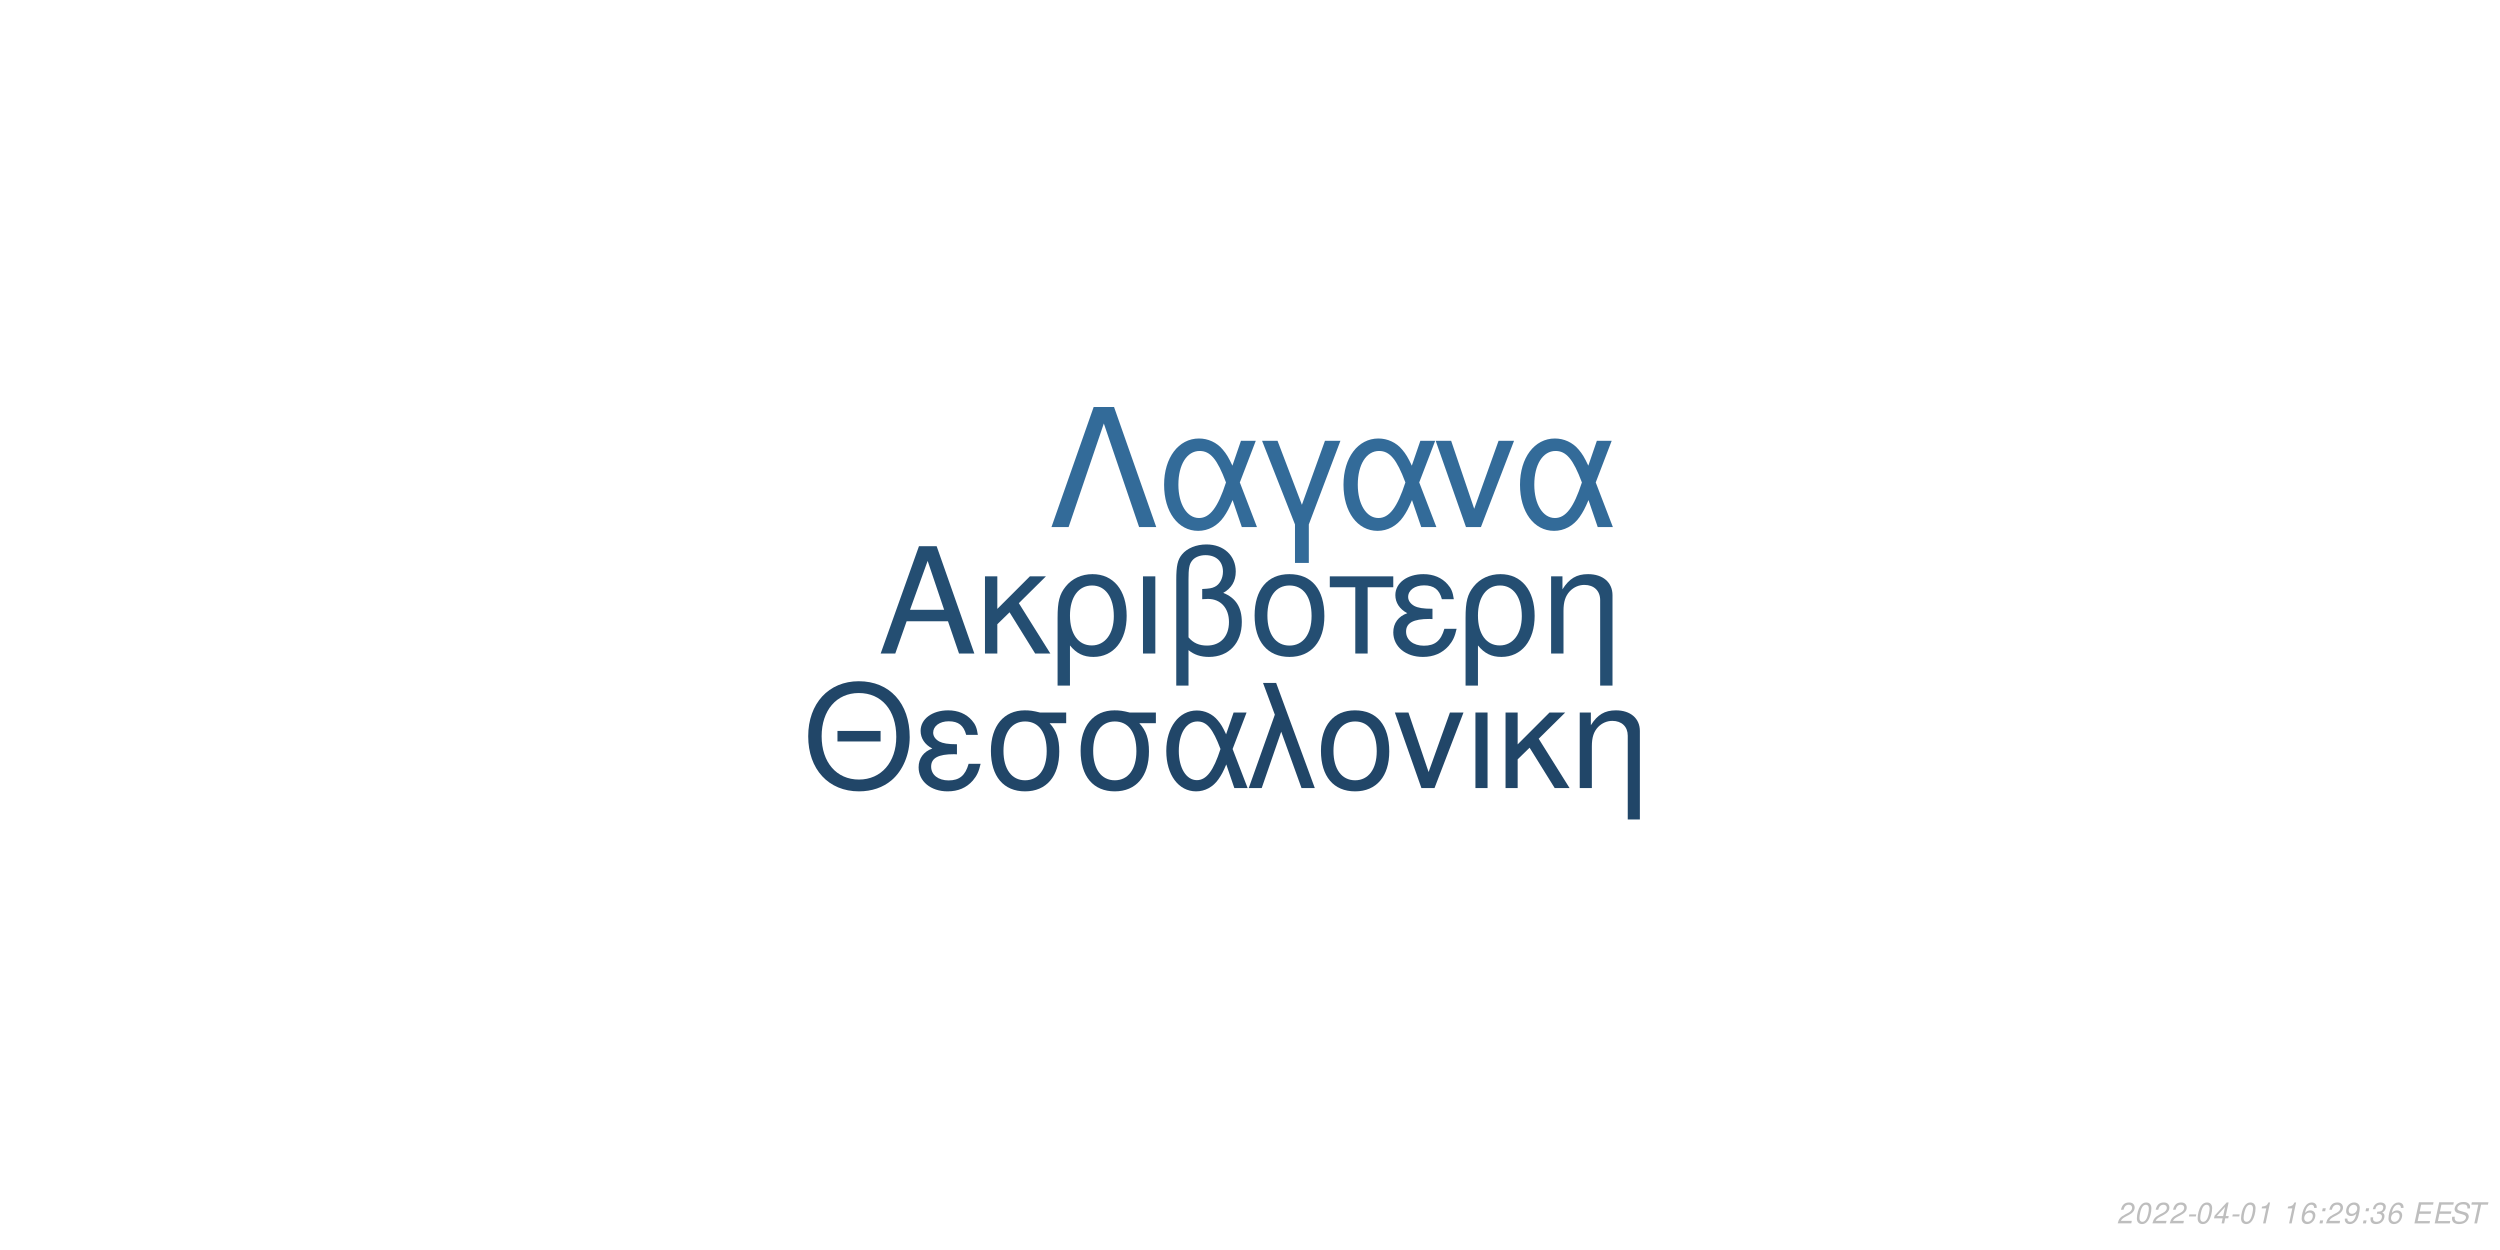
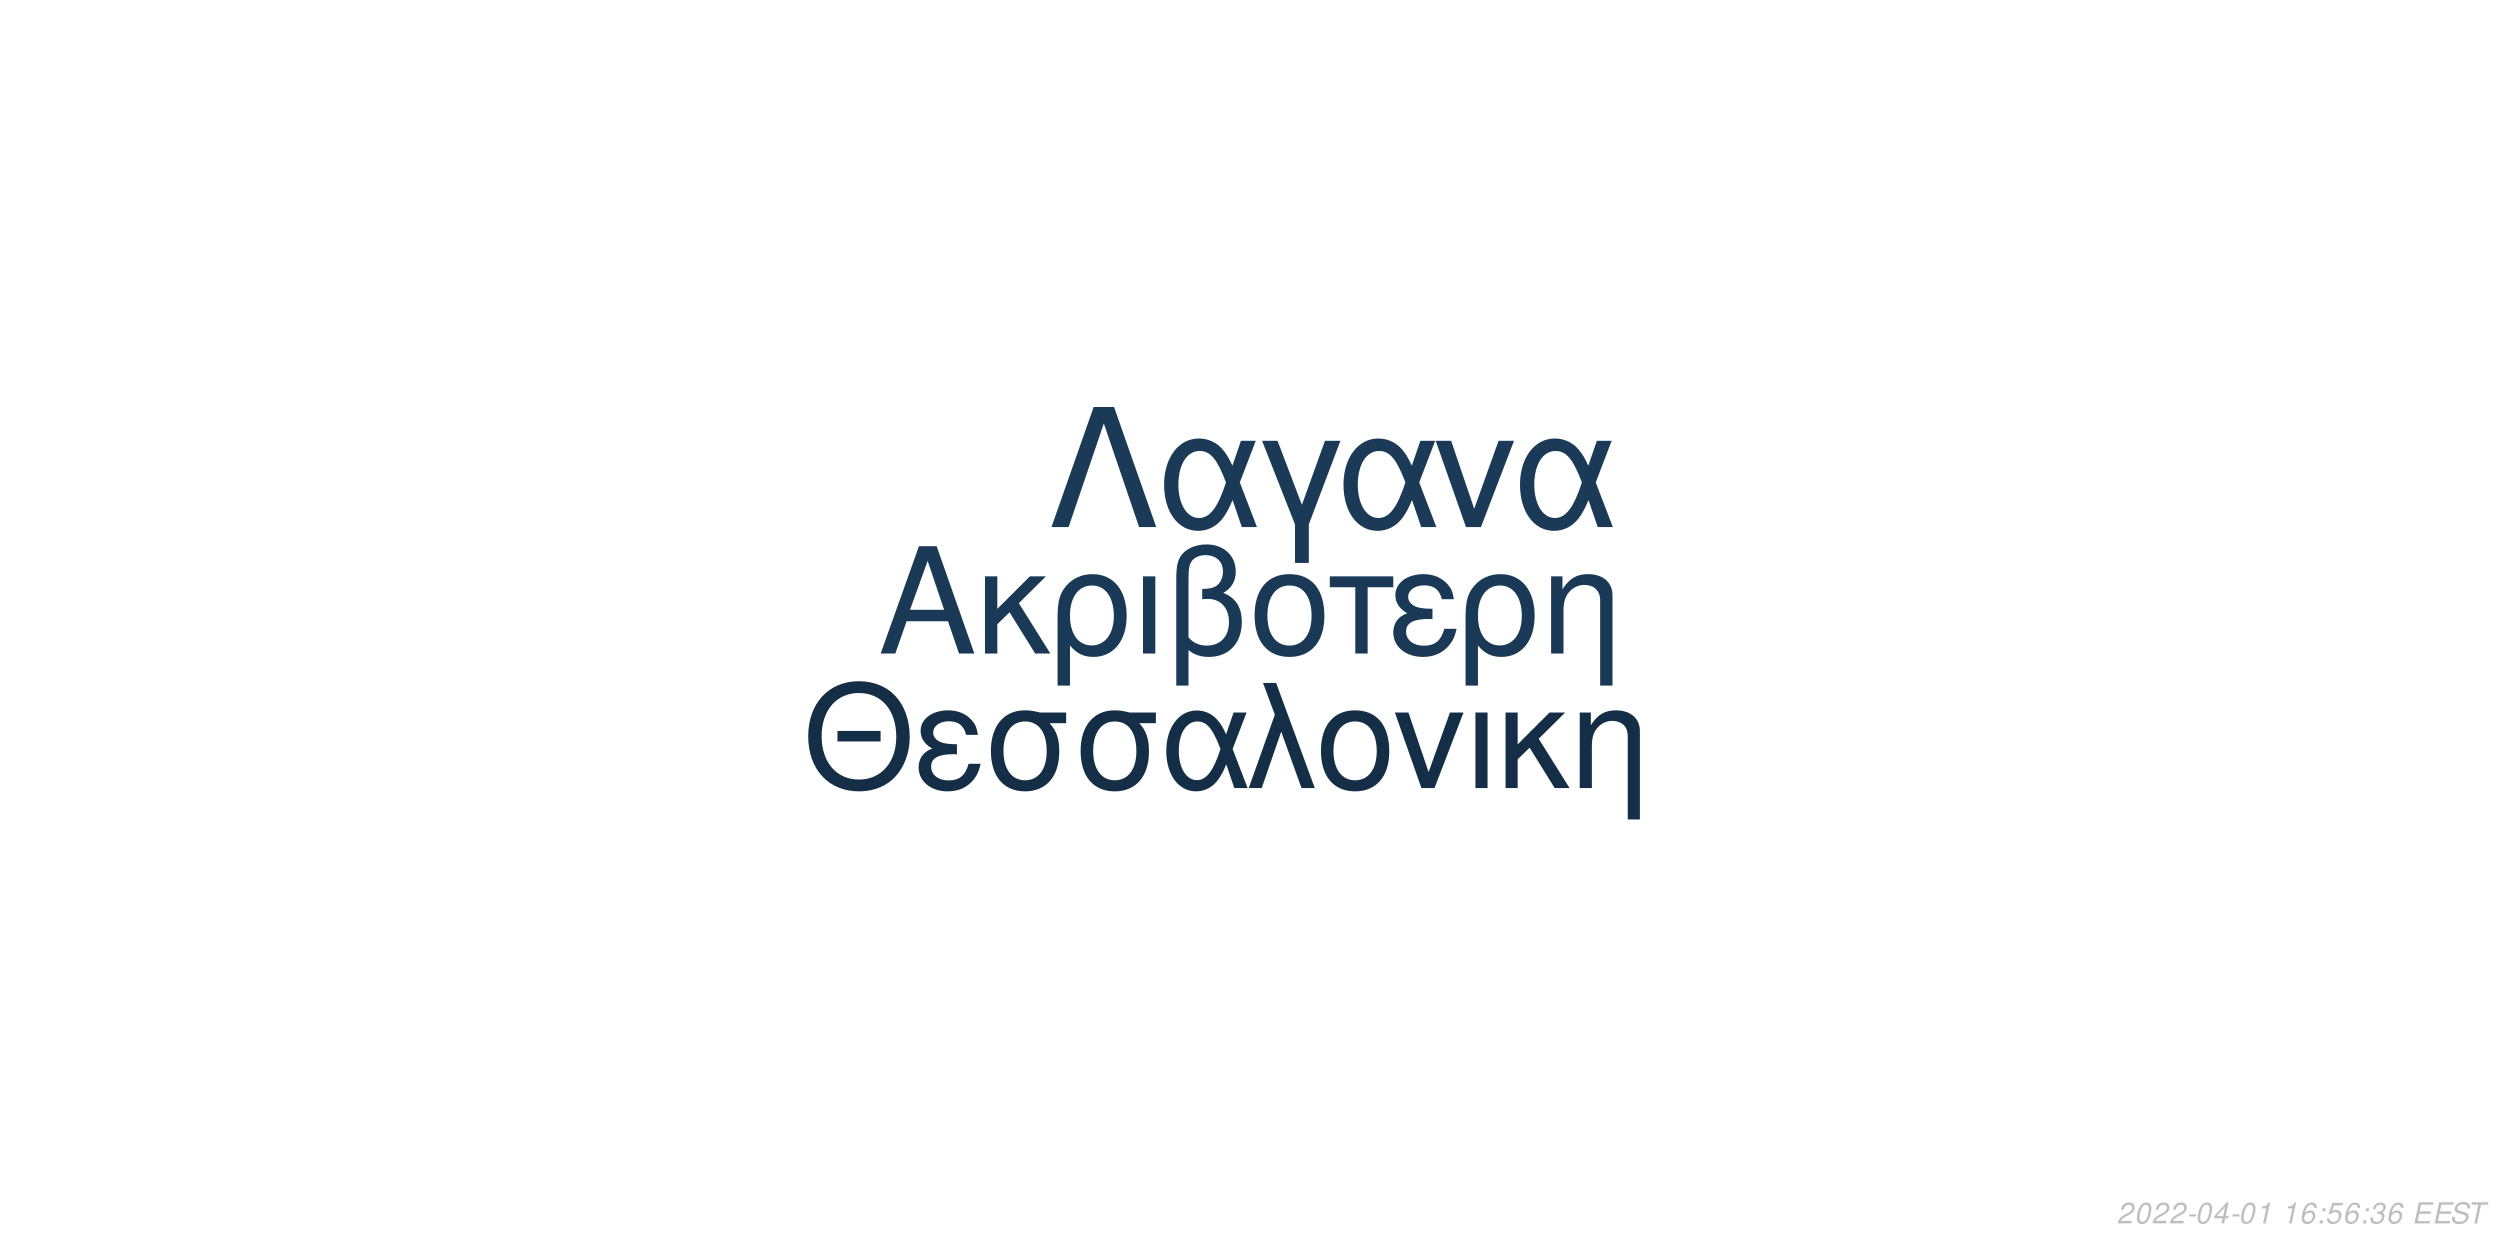
<svg xmlns="http://www.w3.org/2000/svg" xmlns:xlink="http://www.w3.org/1999/xlink" width="864pt" height="432pt" viewBox="0 0 864 432" version="1.1">
  <defs>
    <g>
      <symbol overflow="visible" id="glyph0-0">
        <path style="stroke:none;" d="" />
      </symbol>
      <symbol overflow="visible" id="glyph0-1">
        <path style="stroke:none;" d="M 24.125 -11.141 L 27.938 0 L 33.234 0 L 20.203 -37.094 L 14.094 -37.094 L 0.859 0 L 5.906 0 L 9.828 -11.141 Z M 22.797 -15.109 L 11 -15.109 L 17.094 -32.016 Z M 22.797 -15.109 " />
      </symbol>
      <symbol overflow="visible" id="glyph0-2">
        <path style="stroke:none;" d="M 7.172 -15.422 L 7.172 -26.672 L 2.906 -26.672 L 2.906 0 L 7.172 0 L 7.172 -10.125 L 11.406 -14.25 L 20.25 0 L 25.5 0 L 14.609 -17.406 L 23.969 -26.672 L 18.422 -26.672 Z M 7.172 -15.422 " />
      </symbol>
      <symbol overflow="visible" id="glyph0-3">
        <path style="stroke:none;" d="M 3 11.094 L 7.281 11.094 L 7.281 -2.797 C 9.516 -0.047 11.953 1.172 15.375 1.172 C 22.344 1.172 26.875 -4.422 26.875 -13.031 C 26.875 -21.891 22.297 -27.438 15.062 -27.438 C 11.297 -27.438 7.984 -25.906 5.797 -23.156 C 3.672 -20.516 3 -17.969 3 -12.359 Z M 14.906 -23.516 C 19.547 -23.516 22.438 -19.438 22.438 -12.922 C 22.438 -6.812 19.391 -2.797 14.812 -2.797 C 10.172 -2.797 7.281 -6.766 7.281 -13.125 C 7.281 -19.484 10.234 -23.516 14.906 -23.516 Z M 14.906 -23.516 " />
      </symbol>
      <symbol overflow="visible" id="glyph0-4">
        <path style="stroke:none;" d="M 3.516 0 L 7.781 0 L 7.781 -26.672 L 3.516 -26.672 Z M 3.516 0 " />
      </symbol>
      <symbol overflow="visible" id="glyph0-5">
        <path style="stroke:none;" d="M 4.016 11.094 L 8.25 11.094 L 8.25 -1.172 C 10.172 0.406 12.422 1.172 15.312 1.172 C 22.188 1.172 26.672 -3.609 26.672 -10.891 C 26.672 -15.984 24.578 -19.234 20.25 -20.969 C 23.109 -22.547 24.578 -25.031 24.578 -28.344 C 24.578 -33.844 20.406 -37.703 14.453 -37.703 C 10.938 -37.703 7.734 -36.391 6 -34.25 C 4.484 -32.422 4.016 -30.328 4.016 -25.391 Z M 8.25 -25.656 C 8.25 -29.359 8.5 -30.844 9.469 -32.062 C 10.375 -33.281 12.156 -34 14.094 -34 C 17.812 -34 20.156 -31.812 20.156 -28.297 C 20.156 -25.953 18.984 -23.812 17.297 -23.047 C 16.281 -22.547 15.469 -22.438 12.984 -22.297 L 12.984 -18.781 C 13.734 -18.828 14.344 -18.875 14.969 -18.875 C 19.344 -18.875 22.234 -15.719 22.234 -10.891 C 22.234 -5.906 19.281 -2.75 14.656 -2.75 C 11.953 -2.75 9.922 -3.609 8.25 -5.594 Z M 8.25 -25.656 " />
      </symbol>
      <symbol overflow="visible" id="glyph0-6">
        <path style="stroke:none;" d="M 14.094 -27.438 C 6.562 -27.438 2.094 -22.094 2.094 -13.125 C 2.094 -4.125 6.562 1.172 14.141 1.172 C 21.672 1.172 26.203 -4.172 26.203 -12.922 C 26.203 -22.188 21.828 -27.438 14.094 -27.438 Z M 14.141 -23.516 C 18.938 -23.516 21.781 -19.594 21.781 -12.984 C 21.781 -6.672 18.828 -2.75 14.141 -2.75 C 9.422 -2.75 6.516 -6.672 6.516 -13.125 C 6.516 -19.594 9.422 -23.516 14.141 -23.516 Z M 14.141 -23.516 " />
      </symbol>
      <symbol overflow="visible" id="glyph0-7">
        <path style="stroke:none;" d="M 7.891 0 L 12.156 0 L 12.156 -22.906 L 21.016 -22.906 L 21.016 -26.672 L -0.922 -26.672 L -0.922 -22.906 L 7.891 -22.906 Z M 7.891 0 " />
      </symbol>
      <symbol overflow="visible" id="glyph0-8">
        <path style="stroke:none;" d="M 14.562 -15.469 C 11.344 -15.469 9.562 -15.781 8.297 -16.438 C 6.922 -17.203 6.156 -18.328 6.156 -19.547 C 6.156 -21.891 8.453 -23.562 11.656 -23.562 C 15.062 -23.562 16.953 -22.094 17.812 -18.781 L 21.938 -18.781 C 21.578 -21.266 21.062 -22.5 19.797 -23.922 C 17.812 -26.203 14.906 -27.438 11.453 -27.438 C 5.797 -27.438 1.734 -24.375 1.734 -20.203 C 1.734 -17.609 3.156 -15.375 5.859 -13.938 C 2.797 -12.875 1.016 -10.484 1.016 -7.328 C 1.016 -2.391 5.297 1.172 11.25 1.172 C 14.969 1.172 17.906 -0.109 20.156 -2.641 C 21.578 -4.328 22.297 -5.797 22.906 -8.547 L 18.672 -8.547 C 17.5 -4.422 15.422 -2.703 11.609 -2.703 C 7.938 -2.703 5.438 -4.688 5.438 -7.578 C 5.438 -10.578 7.938 -11.953 13.484 -11.953 C 13.641 -11.953 14.094 -11.953 14.562 -11.906 Z M 14.562 -15.469 " />
      </symbol>
      <symbol overflow="visible" id="glyph0-9">
        <path style="stroke:none;" d="M 3.562 -26.672 L 3.562 0 L 7.844 0 L 7.844 -14.703 C 7.844 -17.906 8.5 -19.891 10.031 -21.531 C 11.406 -22.953 13.188 -23.719 15.062 -23.719 C 18.375 -23.719 20.516 -21.672 20.516 -18.469 L 20.516 11.094 L 24.781 11.094 L 24.781 -20.156 C 24.781 -24.578 21.469 -27.438 16.328 -27.438 C 12.359 -27.438 9.828 -25.906 7.484 -22.188 L 7.484 -26.672 Z M 3.562 -26.672 " />
      </symbol>
      <symbol overflow="visible" id="glyph1-0">
        <path style="stroke:none;" d="" />
      </symbol>
      <symbol overflow="visible" id="glyph1-1">
        <path style="stroke:none;" d="M 26.859 -19.734 L 11.953 -19.734 L 11.953 -16.094 L 26.859 -16.094 Z M 19.328 -36.922 C 8.922 -36.922 1.844 -29.25 1.844 -17.891 C 1.844 -6.484 8.875 1.141 19.391 1.141 C 23.812 1.141 27.703 -0.203 30.641 -2.688 C 34.578 -6.031 36.922 -11.656 36.922 -17.594 C 36.922 -29.297 30 -36.922 19.328 -36.922 Z M 19.328 -32.844 C 27.203 -32.844 32.281 -26.906 32.281 -17.688 C 32.281 -8.922 27.062 -2.938 19.391 -2.938 C 11.609 -2.938 6.484 -8.922 6.484 -17.891 C 6.484 -26.859 11.609 -32.844 19.328 -32.844 Z M 19.328 -32.844 " />
      </symbol>
      <symbol overflow="visible" id="glyph1-2">
        <path style="stroke:none;" d="M 14.25 -15.141 C 11.109 -15.141 9.375 -15.453 8.125 -16.094 C 6.781 -16.844 6.031 -17.938 6.031 -19.141 C 6.031 -21.422 8.266 -23.078 11.406 -23.078 C 14.75 -23.078 16.594 -21.625 17.438 -18.391 L 21.469 -18.391 C 21.125 -20.828 20.625 -22.031 19.391 -23.422 C 17.438 -25.656 14.594 -26.859 11.219 -26.859 C 5.688 -26.859 1.688 -23.875 1.688 -19.781 C 1.688 -17.234 3.094 -15.047 5.734 -13.656 C 2.734 -12.609 1 -10.266 1 -7.172 C 1 -2.344 5.188 1.141 11.016 1.141 C 14.656 1.141 17.547 -0.094 19.734 -2.594 C 21.125 -4.234 21.828 -5.688 22.422 -8.375 L 18.281 -8.375 C 17.141 -4.328 15.094 -2.641 11.359 -2.641 C 7.766 -2.641 5.328 -4.578 5.328 -7.422 C 5.328 -10.359 7.766 -11.703 13.203 -11.703 C 13.359 -11.703 13.797 -11.703 14.25 -11.656 Z M 14.25 -15.141 " />
      </symbol>
      <symbol overflow="visible" id="glyph1-3">
        <path style="stroke:none;" d="M 29 -26.109 L 19.938 -26.109 C 17.594 -26.703 16.438 -26.859 14.703 -26.859 C 7.469 -26.859 2.984 -21.469 2.984 -12.859 C 2.984 -4.031 7.375 1.141 14.797 1.141 C 22.172 1.141 26.609 -4.078 26.609 -12.656 C 26.609 -17.047 25.656 -19.828 23.266 -22.422 L 29 -22.422 Z M 14.797 -23.016 C 19.531 -23.016 22.266 -19.234 22.266 -12.75 C 22.266 -6.531 19.438 -2.688 14.797 -2.688 C 10.172 -2.688 7.328 -6.531 7.328 -12.859 C 7.328 -19.188 10.172 -23.016 14.797 -23.016 Z M 14.797 -23.016 " />
      </symbol>
      <symbol overflow="visible" id="glyph1-4">
        <path style="stroke:none;" d="M 29.344 -26.109 L 24.859 -26.109 L 22.266 -18.578 C 21.125 -21.031 20.484 -22.125 19.328 -23.469 C 17.547 -25.609 14.906 -26.812 12.156 -26.812 C 5.984 -26.812 1.594 -20.984 1.594 -12.812 C 1.594 -4.578 5.828 1.141 11.906 1.141 C 14.953 1.141 17.734 -0.344 19.625 -3.047 C 20.672 -4.531 21.281 -5.688 22.328 -8.172 L 25.109 0 L 29.703 0 L 24.516 -13.5 Z M 20.328 -13.5 C 17.891 -5.922 15.453 -2.734 12.156 -2.734 C 8.516 -2.734 5.922 -6.922 5.922 -12.812 C 5.922 -18.938 8.516 -23.016 12.359 -23.016 C 15.594 -23.016 17.688 -20.531 20.328 -13.5 Z M 20.328 -13.5 " />
      </symbol>
      <symbol overflow="visible" id="glyph1-5">
        <path style="stroke:none;" d="M 1.094 0 L 5.578 0 L 12.312 -19.484 L 19.328 0 L 23.922 0 L 10.562 -36.328 L 6.031 -36.328 L 10.109 -25.359 Z M 1.094 0 " />
      </symbol>
      <symbol overflow="visible" id="glyph1-6">
        <path style="stroke:none;" d="M 13.797 -26.859 C 6.422 -26.859 2.047 -21.625 2.047 -12.859 C 2.047 -4.031 6.422 1.141 13.859 1.141 C 21.234 1.141 25.656 -4.078 25.656 -12.656 C 25.656 -21.719 21.375 -26.859 13.797 -26.859 Z M 13.859 -23.016 C 18.531 -23.016 21.328 -19.188 21.328 -12.703 C 21.328 -6.531 18.438 -2.688 13.859 -2.688 C 9.219 -2.688 6.375 -6.531 6.375 -12.859 C 6.375 -19.188 9.219 -23.016 13.859 -23.016 Z M 13.859 -23.016 " />
      </symbol>
      <symbol overflow="visible" id="glyph1-7">
        <path style="stroke:none;" d="M 14.297 0 L 24.312 -26.109 L 19.625 -26.109 L 12.25 -5.531 L 5.281 -26.109 L 0.594 -26.109 L 9.766 0 Z M 14.297 0 " />
      </symbol>
      <symbol overflow="visible" id="glyph1-8">
        <path style="stroke:none;" d="M 3.438 0 L 7.625 0 L 7.625 -26.109 L 3.438 -26.109 Z M 3.438 0 " />
      </symbol>
      <symbol overflow="visible" id="glyph1-9">
        <path style="stroke:none;" d="M 7.031 -15.094 L 7.031 -26.109 L 2.844 -26.109 L 2.844 0 L 7.031 0 L 7.031 -9.922 L 11.156 -13.953 L 19.828 0 L 24.969 0 L 14.297 -17.047 L 23.469 -26.109 L 18.031 -26.109 Z M 7.031 -15.094 " />
      </symbol>
      <symbol overflow="visible" id="glyph1-10">
        <path style="stroke:none;" d="M 3.484 -26.109 L 3.484 0 L 7.672 0 L 7.672 -14.406 C 7.672 -17.547 8.328 -19.484 9.812 -21.078 C 11.156 -22.469 12.906 -23.219 14.75 -23.219 C 17.984 -23.219 20.078 -21.234 20.078 -18.094 L 20.078 10.859 L 24.266 10.859 L 24.266 -19.734 C 24.266 -24.062 21.031 -26.859 16 -26.859 C 12.109 -26.859 9.609 -25.359 7.328 -21.719 L 7.328 -26.109 Z M 3.484 -26.109 " />
      </symbol>
      <symbol overflow="visible" id="glyph2-0">
        <path style="stroke:none;" d="" />
      </symbol>
      <symbol overflow="visible" id="glyph2-1">
        <path style="stroke:none;" d="M 22.531 -41.484 L 15.484 -41.484 L 0.906 0 L 6.828 0 L 19 -35.797 L 31.188 0 L 37.109 0 Z M 22.531 -41.484 " />
      </symbol>
      <symbol overflow="visible" id="glyph2-2">
        <path style="stroke:none;" d="M 33.516 -29.812 L 28.391 -29.812 L 25.438 -21.219 C 24.125 -24.016 23.391 -25.266 22.078 -26.797 C 20.031 -29.25 17.016 -30.609 13.891 -30.609 C 6.828 -30.609 1.828 -23.953 1.828 -14.625 C 1.828 -5.234 6.656 1.312 13.594 1.312 C 17.078 1.312 20.266 -0.391 22.422 -3.469 C 23.609 -5.172 24.297 -6.484 25.5 -9.328 L 28.688 0 L 33.922 0 L 28 -15.422 Z M 23.219 -15.422 C 20.422 -6.766 17.641 -3.125 13.891 -3.125 C 9.734 -3.125 6.766 -7.906 6.766 -14.625 C 6.766 -21.625 9.734 -26.297 14.109 -26.297 C 17.812 -26.297 20.203 -23.453 23.219 -15.422 Z M 23.219 -15.422 " />
      </symbol>
      <symbol overflow="visible" id="glyph2-3">
        <path style="stroke:none;" d="M 12.062 12.406 L 16.844 12.406 L 16.844 -0.906 L 27.766 -29.812 L 22.422 -29.812 L 14.453 -7.688 L 6.031 -29.812 L 0.688 -29.812 L 12.062 -0.906 Z M 12.062 12.406 " />
      </symbol>
      <symbol overflow="visible" id="glyph2-4">
        <path style="stroke:none;" d="M 16.328 0 L 27.766 -29.812 L 22.422 -29.812 L 14 -6.312 L 6.031 -29.812 L 0.688 -29.812 L 11.156 0 Z M 16.328 0 " />
      </symbol>
      <symbol overflow="visible" id="glyph3-0">
        <path style="stroke:none;" d="" />
      </symbol>
      <symbol overflow="visible" id="glyph3-1">
        <path style="stroke:none;" d="M 5.234 -0.875 L 1.469 -0.875 C 1.641 -1.375 2.203 -1.891 3.109 -2.344 L 4.234 -2.938 C 5.562 -3.625 6.219 -4.469 6.219 -5.484 C 6.219 -5.938 6.062 -6.359 5.797 -6.656 C 5.469 -7.047 4.984 -7.234 4.312 -7.234 C 2.766 -7.234 1.891 -6.453 1.484 -4.734 L 2.375 -4.734 C 2.484 -5.188 2.609 -5.484 2.797 -5.75 C 3.094 -6.203 3.609 -6.453 4.188 -6.453 C 4.891 -6.453 5.344 -6.031 5.344 -5.375 C 5.344 -4.703 4.859 -4.094 4.016 -3.656 L 2.984 -3.125 C 1.234 -2.188 0.797 -1.656 0.344 -0.016 L 5.047 -0.016 Z M 5.234 -0.875 " />
      </symbol>
      <symbol overflow="visible" id="glyph3-2">
        <path style="stroke:none;" d="M 4.203 -7.234 C 3.375 -7.234 2.688 -6.812 2.125 -5.984 C 1.484 -5.047 0.984 -3.188 0.984 -1.734 C 0.984 -1.109 1.172 -0.562 1.484 -0.266 C 1.797 0.047 2.281 0.234 2.766 0.234 C 3.625 0.234 4.281 -0.156 4.859 -1.016 C 5.516 -1.953 6 -3.797 6 -5.266 C 6 -6.5 5.328 -7.234 4.203 -7.234 Z M 4.094 -6.453 C 4.734 -6.453 5.125 -5.984 5.125 -5.156 C 5.125 -4.203 4.781 -2.625 4.406 -1.812 C 3.984 -0.938 3.516 -0.547 2.875 -0.547 C 2.25 -0.547 1.875 -1.031 1.875 -1.828 C 1.875 -2.797 2.203 -4.344 2.594 -5.203 C 2.984 -6.047 3.453 -6.453 4.094 -6.453 Z M 4.094 -6.453 " />
      </symbol>
      <symbol overflow="visible" id="glyph3-3">
        <path style="stroke:none;" d="M 3.516 -3.125 L 1.125 -3.125 L 0.969 -2.406 L 3.359 -2.406 Z M 3.516 -3.125 " />
      </symbol>
      <symbol overflow="visible" id="glyph3-4">
        <path style="stroke:none;" d="M 3.625 -1.75 L 3.266 0 L 4.141 0 L 4.516 -1.75 L 5.562 -1.75 L 5.734 -2.531 L 4.688 -2.531 L 5.688 -7.234 L 5.016 -7.234 L 0.844 -2.672 L 0.641 -1.75 Z M 3.797 -2.531 L 1.594 -2.531 L 4.469 -5.703 Z M 3.797 -2.531 " />
      </symbol>
      <symbol overflow="visible" id="glyph3-5">
        <path style="stroke:none;" d="M 3.703 -5.188 L 2.594 0 L 3.469 0 L 5.016 -7.234 L 4.438 -7.234 C 3.906 -6.156 3.688 -6.016 2.234 -5.812 L 2.109 -5.188 Z M 3.703 -5.188 " />
      </symbol>
      <symbol overflow="visible" id="glyph3-6">
        <path style="stroke:none;" d="" />
      </symbol>
      <symbol overflow="visible" id="glyph3-7">
        <path style="stroke:none;" d="M 6.125 -5.344 L 6.141 -5.625 C 6.141 -6.609 5.453 -7.234 4.391 -7.234 C 3.438 -7.234 2.641 -6.719 2.016 -5.703 C 1.422 -4.781 0.938 -2.953 0.938 -1.688 C 0.938 -0.516 1.688 0.234 2.859 0.234 C 3.703 0.234 4.438 -0.156 5 -0.875 C 5.406 -1.422 5.672 -2.156 5.672 -2.766 C 5.672 -3.812 4.969 -4.5 3.906 -4.5 C 3.234 -4.5 2.672 -4.234 2.094 -3.625 C 2.406 -5.375 3.234 -6.453 4.25 -6.453 C 4.703 -6.453 5.062 -6.234 5.172 -5.844 C 5.203 -5.719 5.234 -5.578 5.25 -5.344 Z M 3.656 -3.734 C 4.344 -3.734 4.797 -3.281 4.797 -2.625 C 4.797 -1.469 3.984 -0.547 2.984 -0.547 C 2.297 -0.547 1.812 -1.047 1.812 -1.766 C 1.812 -2.859 2.625 -3.734 3.656 -3.734 Z M 3.656 -3.734 " />
      </symbol>
      <symbol overflow="visible" id="glyph3-8">
        <path style="stroke:none;" d="M 2.359 -1.031 L 1.312 -1.031 L 1.094 0 L 2.141 0 Z M 3.266 -5.234 L 2.219 -5.234 L 2 -4.203 L 3.047 -4.203 Z M 3.266 -5.234 " />
      </symbol>
      <symbol overflow="visible" id="glyph3-9">
-         <path style="stroke:none;" d="M 0.844 -1.656 C 0.844 -1.547 0.844 -1.438 0.844 -1.375 C 0.844 -0.406 1.531 0.234 2.578 0.234 C 3.203 0.234 3.766 0.016 4.297 -0.438 C 4.938 -1 5.312 -1.656 5.594 -2.719 C 5.844 -3.672 6.016 -4.766 6.016 -5.375 C 6.016 -5.844 5.844 -6.328 5.547 -6.656 C 5.203 -7.031 4.703 -7.234 4.062 -7.234 C 2.516 -7.234 1.297 -5.938 1.297 -4.266 C 1.297 -3.203 1.984 -2.547 3.047 -2.547 C 3.484 -2.547 3.953 -2.672 4.281 -2.891 C 4.406 -2.984 4.547 -3.078 4.828 -3.344 C 4.438 -1.484 3.703 -0.547 2.703 -0.547 C 2.109 -0.547 1.719 -0.938 1.719 -1.547 L 1.719 -1.656 Z M 3.953 -6.453 C 4.625 -6.453 5.141 -5.953 5.141 -5.281 C 5.141 -4.188 4.312 -3.312 3.297 -3.312 C 2.594 -3.312 2.172 -3.734 2.172 -4.453 C 2.172 -5.562 2.984 -6.453 3.953 -6.453 Z M 3.953 -6.453 " />
+         <path style="stroke:none;" d="M 6.297 -7.094 L 2.594 -7.094 L 1.234 -3.234 L 2.047 -3.234 C 2.656 -3.766 2.938 -3.906 3.531 -3.906 C 4.328 -3.906 4.797 -3.453 4.797 -2.688 C 4.797 -1.438 3.969 -0.547 2.828 -0.547 C 2.031 -0.547 1.609 -0.938 1.578 -1.734 L 0.703 -1.734 L 0.703 -1.516 C 0.703 -0.938 0.844 -0.547 1.188 -0.266 C 1.562 0.062 2.078 0.234 2.703 0.234 C 3.656 0.234 4.391 -0.156 4.984 -0.922 C 5.422 -1.5 5.672 -2.234 5.672 -2.953 C 5.672 -4 4.938 -4.672 3.812 -4.672 C 3.328 -4.672 2.906 -4.547 2.406 -4.234 L 3.109 -6.219 L 6.109 -6.219 Z M 6.297 -7.094 " />
      </symbol>
      <symbol overflow="visible" id="glyph3-10">
        <path style="stroke:none;" d="M 2.922 -3.312 C 3.125 -3.344 3.234 -3.344 3.375 -3.344 C 4.203 -3.344 4.688 -3 4.688 -2.406 C 4.688 -1.312 3.906 -0.547 2.781 -0.547 C 2.047 -0.547 1.594 -0.938 1.594 -1.562 C 1.594 -1.719 1.609 -1.844 1.656 -2.094 L 0.766 -2.094 C 0.734 -1.797 0.719 -1.641 0.719 -1.469 C 0.719 -0.375 1.406 0.234 2.641 0.234 C 3.547 0.234 4.297 -0.078 4.812 -0.656 C 5.266 -1.156 5.562 -1.875 5.562 -2.547 C 5.562 -3.125 5.344 -3.453 4.797 -3.734 C 5.641 -4.234 6.016 -4.844 6.016 -5.734 C 6.016 -6.656 5.312 -7.234 4.203 -7.234 C 3.375 -7.234 2.672 -6.938 2.188 -6.375 C 1.891 -6.031 1.703 -5.641 1.516 -4.906 L 2.391 -4.906 C 2.5 -5.359 2.594 -5.594 2.734 -5.812 C 3.047 -6.234 3.516 -6.453 4.078 -6.453 C 4.734 -6.453 5.141 -6.125 5.141 -5.578 C 5.141 -5.188 5.016 -4.797 4.797 -4.547 C 4.516 -4.234 4 -4.062 3.266 -4.062 L 3.078 -4.062 Z M 2.922 -3.312 " />
      </symbol>
      <symbol overflow="visible" id="glyph3-11">
        <path style="stroke:none;" d="M 2.547 -3.312 L 6.5 -3.312 L 6.688 -4.141 L 2.719 -4.141 L 3.219 -6.469 L 7.344 -6.469 L 7.516 -7.297 L 2.453 -7.297 L 0.906 0 L 6.125 0 L 6.297 -0.812 L 2.016 -0.812 Z M 2.547 -3.312 " />
      </symbol>
      <symbol overflow="visible" id="glyph3-12">
        <path style="stroke:none;" d="M 7.062 -5.156 C 7.125 -5.438 7.141 -5.562 7.141 -5.703 C 7.141 -6.156 6.938 -6.594 6.594 -6.891 C 6.188 -7.25 5.656 -7.406 4.875 -7.406 C 3.844 -7.406 3.047 -7.125 2.5 -6.562 C 2.094 -6.141 1.781 -5.438 1.781 -4.922 C 1.781 -4.297 2.219 -3.766 2.891 -3.562 L 4.594 -3.094 C 5.406 -2.859 5.734 -2.578 5.734 -2.094 C 5.734 -1.781 5.547 -1.406 5.266 -1.141 C 4.844 -0.766 4.266 -0.578 3.453 -0.578 C 2.328 -0.578 1.812 -0.984 1.812 -1.906 C 1.812 -2.047 1.812 -2.125 1.844 -2.312 L 0.984 -2.312 C 0.906 -2.062 0.891 -1.906 0.891 -1.688 C 0.891 -0.484 1.797 0.234 3.297 0.234 C 4.359 0.234 5.234 -0.062 5.812 -0.609 C 6.344 -1.078 6.688 -1.797 6.688 -2.375 C 6.688 -2.641 6.609 -2.906 6.453 -3.156 C 6.234 -3.5 5.938 -3.703 5.469 -3.828 L 3.75 -4.312 C 2.984 -4.547 2.734 -4.734 2.734 -5.188 C 2.734 -5.547 2.875 -5.844 3.188 -6.109 C 3.547 -6.438 4.031 -6.594 4.703 -6.594 C 5.266 -6.594 5.688 -6.484 5.906 -6.297 C 6.094 -6.125 6.219 -5.797 6.219 -5.516 C 6.219 -5.422 6.203 -5.344 6.188 -5.156 Z M 7.062 -5.156 " />
      </symbol>
      <symbol overflow="visible" id="glyph3-13">
        <path style="stroke:none;" d="M 4.938 -6.469 L 7.312 -6.469 L 7.484 -7.297 L 1.75 -7.297 L 1.578 -6.469 L 3.984 -6.469 L 2.609 0 L 3.547 0 Z M 4.938 -6.469 " />
      </symbol>
    </g>
  </defs>
  <g id="surface1">
    <rect x="0" y="0" width="864" height="432" style="fill:rgb(100%,100%,100%);fill-opacity:1;stroke:none;" />
-     <g style="fill:rgb(14.118%,30.588%,44.706%);fill-opacity:1;">
+     <g style="fill:rgb(10.196%,22.353%,33.725%);fill-opacity:1;">
      <use xlink:href="#glyph0-1" x="303.5" y="225.861" />
      <use xlink:href="#glyph0-2" x="337.5" y="225.861" />
      <use xlink:href="#glyph0-3" x="362.5" y="225.861" />
      <use xlink:href="#glyph0-4" x="391.5" y="225.861" />
      <use xlink:href="#glyph0-5" x="402.5" y="225.861" />
      <use xlink:href="#glyph0-6" x="431.5" y="225.861" />
      <use xlink:href="#glyph0-7" x="460.5" y="225.861" />
      <use xlink:href="#glyph0-8" x="480.5" y="225.861" />
      <use xlink:href="#glyph0-3" x="503.5" y="225.861" />
      <use xlink:href="#glyph0-9" x="532.5" y="225.861" />
    </g>
-     <g style="fill:rgb(12.941%,27.451%,40.784%);fill-opacity:1;">
+     <g style="fill:rgb(8.235%,18.039%,27.843%);fill-opacity:1;">
      <use xlink:href="#glyph1-1" x="277.473" y="272.354" />
      <use xlink:href="#glyph1-2" x="316.473" y="272.354" />
      <use xlink:href="#glyph1-3" x="339.473" y="272.354" />
      <use xlink:href="#glyph1-3" x="370.473" y="272.354" />
      <use xlink:href="#glyph1-4" x="401.473" y="272.354" />
      <use xlink:href="#glyph1-5" x="430.473" y="272.354" />
      <use xlink:href="#glyph1-6" x="454.473" y="272.354" />
      <use xlink:href="#glyph1-7" x="481.473" y="272.354" />
      <use xlink:href="#glyph1-8" x="506.473" y="272.354" />
      <use xlink:href="#glyph1-9" x="517.473" y="272.354" />
      <use xlink:href="#glyph1-10" x="542.473" y="272.354" />
    </g>
-     <g style="fill:rgb(20%,41.961%,60%);fill-opacity:1;">
+     <g style="fill:rgb(10.588%,22.745%,34.51%);fill-opacity:1;">
      <use xlink:href="#glyph2-1" x="362.484" y="182.152" />
      <use xlink:href="#glyph2-2" x="400.484" y="182.152" />
      <use xlink:href="#glyph2-3" x="435.484" y="182.152" />
      <use xlink:href="#glyph2-2" x="462.484" y="182.152" />
      <use xlink:href="#glyph2-4" x="495.484" y="182.152" />
      <use xlink:href="#glyph2-2" x="523.484" y="182.152" />
    </g>
    <g style="fill:rgb(74.51%,74.51%,74.51%);fill-opacity:1;">
      <use xlink:href="#glyph3-1" x="731.52" y="422.81" />
      <use xlink:href="#glyph3-2" x="737.52" y="422.81" />
      <use xlink:href="#glyph3-1" x="743.52" y="422.81" />
      <use xlink:href="#glyph3-1" x="749.52" y="422.81" />
      <use xlink:href="#glyph3-3" x="755.52" y="422.81" />
      <use xlink:href="#glyph3-2" x="758.52" y="422.81" />
      <use xlink:href="#glyph3-4" x="764.52" y="422.81" />
      <use xlink:href="#glyph3-3" x="770.52" y="422.81" />
      <use xlink:href="#glyph3-2" x="773.52" y="422.81" />
      <use xlink:href="#glyph3-5" x="779.52" y="422.81" />
      <use xlink:href="#glyph3-6" x="785.52" y="422.81" />
      <use xlink:href="#glyph3-5" x="788.52" y="422.81" />
      <use xlink:href="#glyph3-7" x="794.52" y="422.81" />
      <use xlink:href="#glyph3-8" x="800.52" y="422.81" />
-       <use xlink:href="#glyph3-1" x="803.52" y="422.81" />
-       <use xlink:href="#glyph3-9" x="809.52" y="422.81" />
+       <use xlink:href="#glyph3-9" x="803.52" y="422.81" />
+       <use xlink:href="#glyph3-7" x="809.52" y="422.81" />
      <use xlink:href="#glyph3-8" x="815.52" y="422.81" />
      <use xlink:href="#glyph3-10" x="818.52" y="422.81" />
      <use xlink:href="#glyph3-7" x="824.52" y="422.81" />
      <use xlink:href="#glyph3-6" x="830.52" y="422.81" />
      <use xlink:href="#glyph3-11" x="833.52" y="422.81" />
      <use xlink:href="#glyph3-11" x="840.52" y="422.81" />
      <use xlink:href="#glyph3-12" x="846.52" y="422.81" />
      <use xlink:href="#glyph3-13" x="852.52" y="422.81" />
    </g>
  </g>
</svg>
